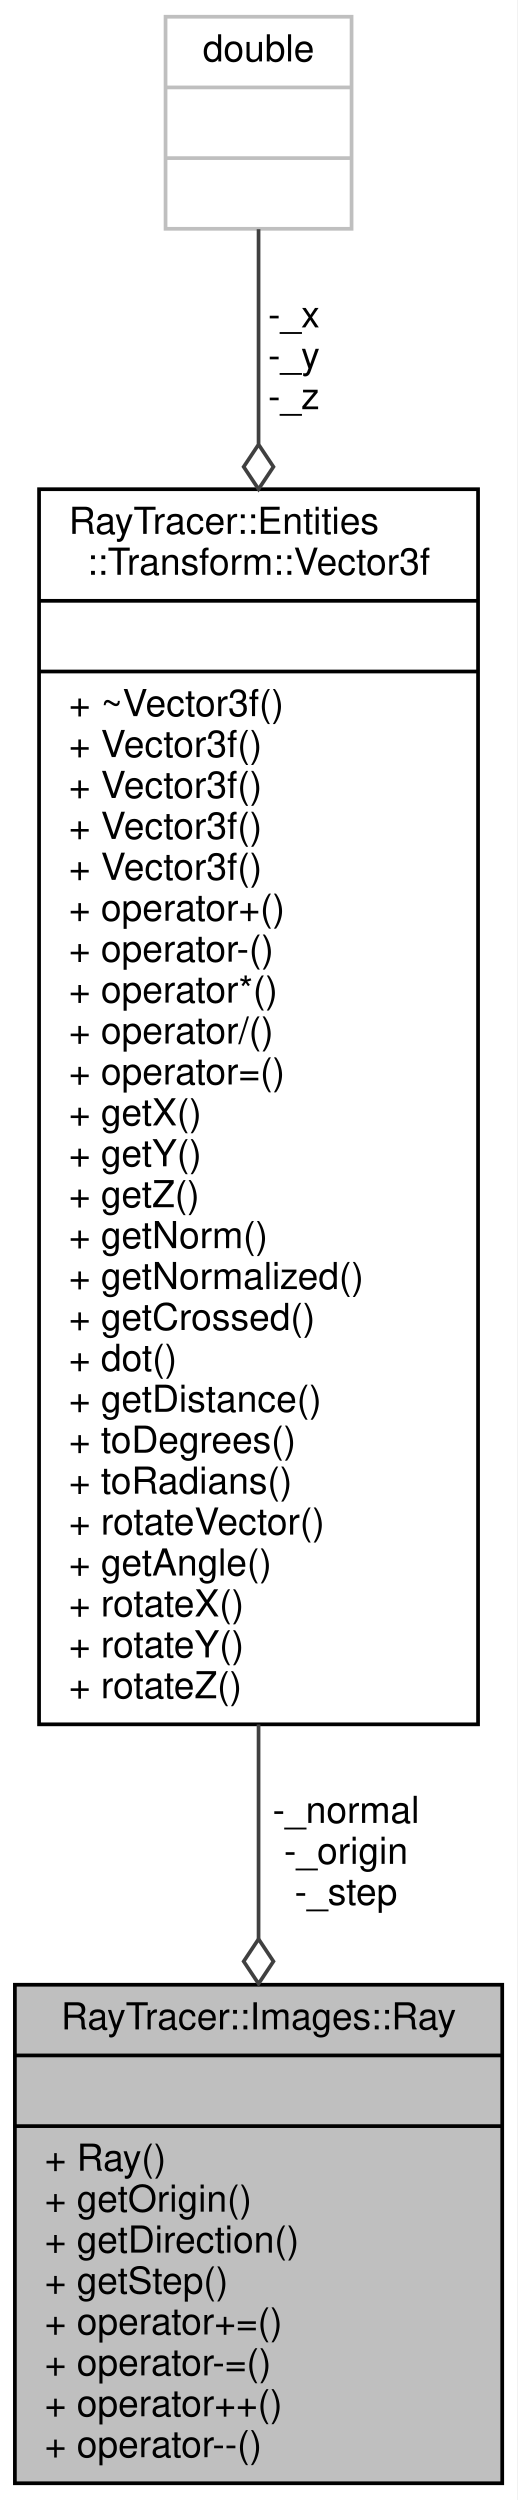
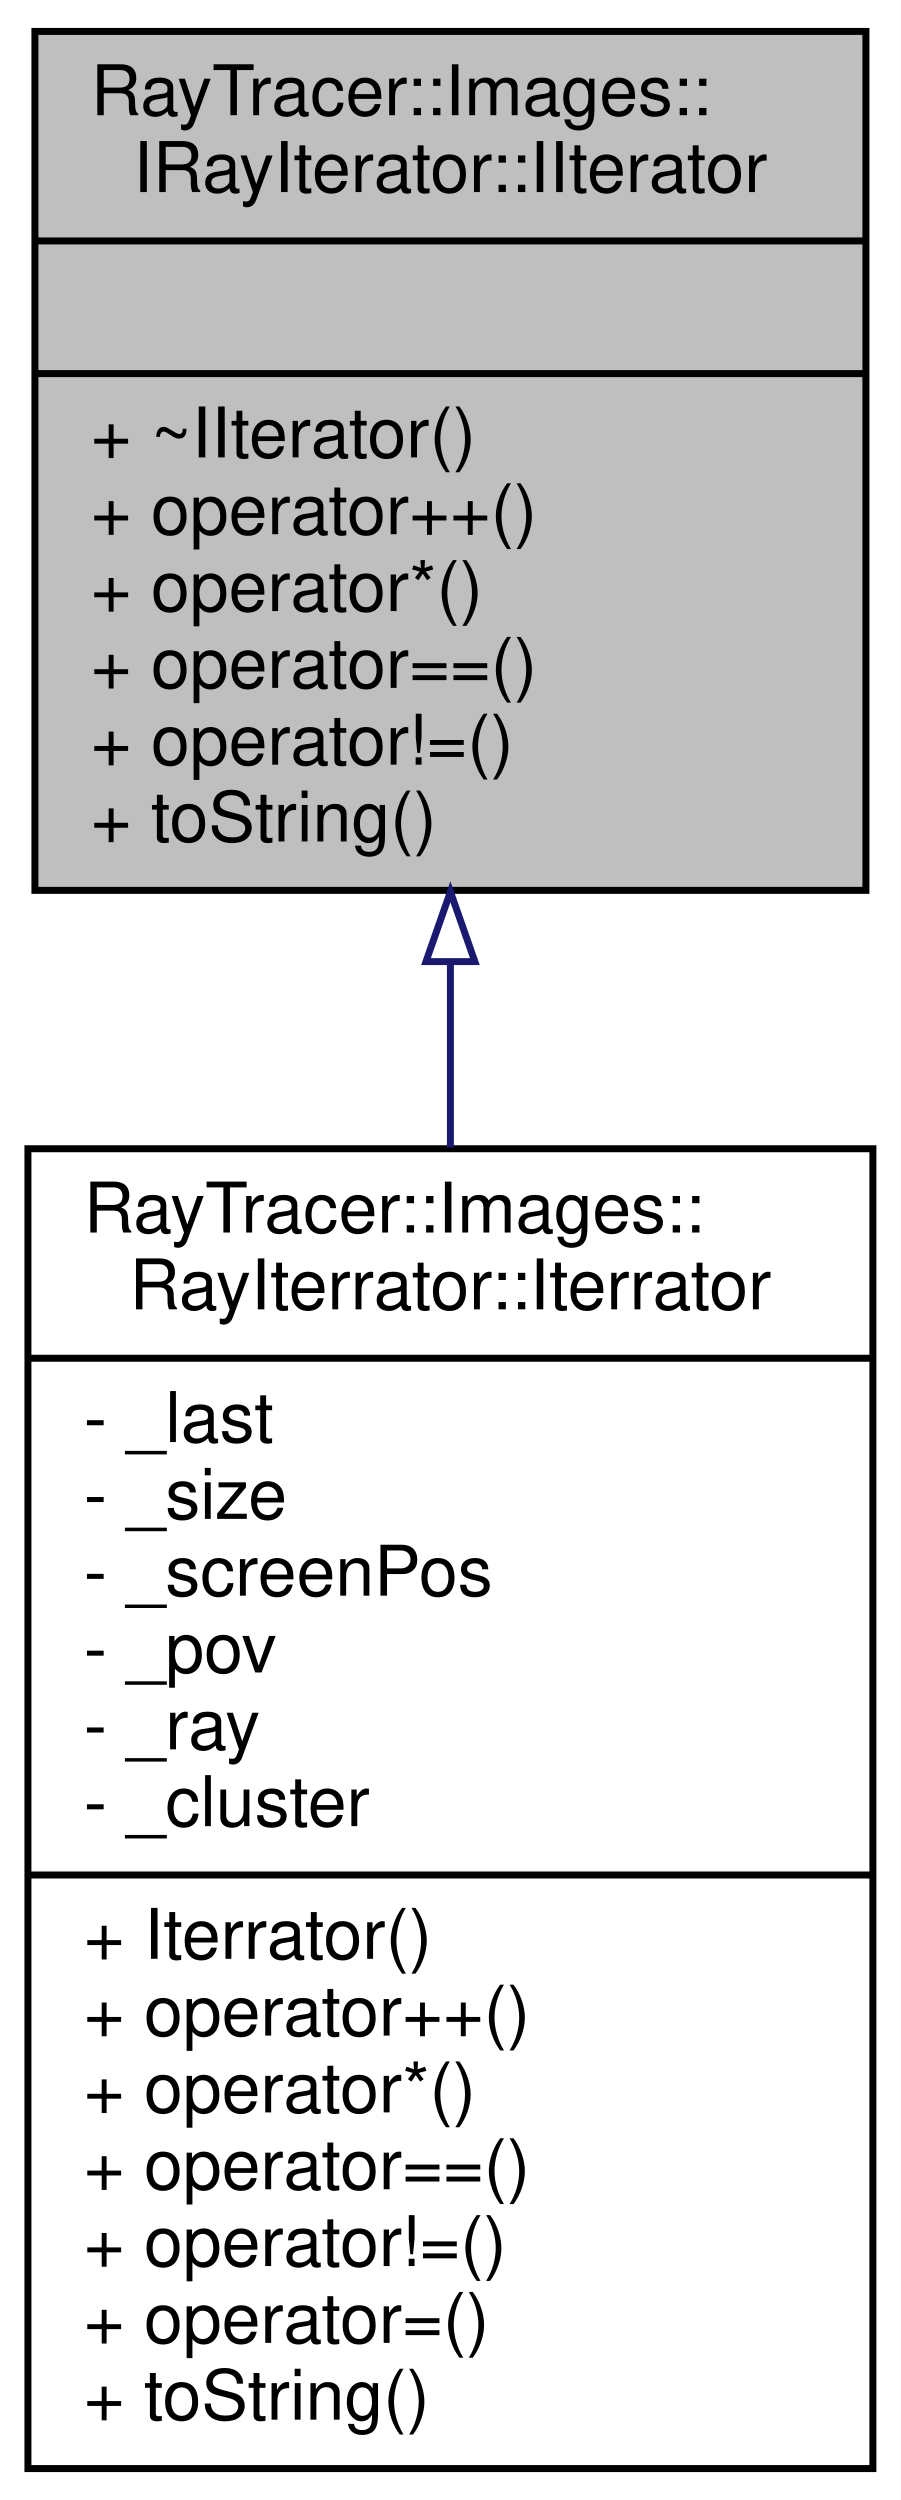
- <svg xmlns="http://www.w3.org/2000/svg" xmlns:xlink="http://www.w3.org/1999/xlink" width="139pt" height="672pt" viewBox="0.00 0.00 139.00 672.00">
-   <g id="graph0" class="graph" transform="scale(1 1) rotate(0) translate(4 668)">
-     <polygon fill="white" stroke="transparent" points="-4,4 -4,-668 135,-668 135,4 -4,4" />
+ <svg xmlns="http://www.w3.org/2000/svg" xmlns:xlink="http://www.w3.org/1999/xlink" width="129pt" height="358pt" viewBox="0.00 0.00 129.00 358.00">
+   <g id="graph0" class="graph" transform="scale(1 1) rotate(0) translate(4 354)">
+     <polygon fill="white" stroke="transparent" points="-4,4 -4,-354 125,-354 125,4 -4,4" />
    <g id="node1" class="node">
      <g id="a_node1">
-         <a xlink:title="The Ray class.">
-           <polygon fill="#bfbfbf" stroke="black" points="0,-0.5 0,-134.5 131,-134.5 131,-0.5 0,-0.5" />
-           <text text-anchor="middle" x="65.5" y="-122.5" font-family="Helvetica,sans-Serif" font-size="10.00">RayTracer::Images::Ray</text>
-           <polyline fill="none" stroke="black" points="0,-115.5 131,-115.5 " />
-           <text text-anchor="middle" x="65.5" y="-103.5" font-family="Helvetica,sans-Serif" font-size="10.00"> </text>
-           <polyline fill="none" stroke="black" points="0,-96.5 131,-96.5 " />
-           <text text-anchor="start" x="8" y="-84.5" font-family="Helvetica,sans-Serif" font-size="10.00">+ Ray()</text>
-           <text text-anchor="start" x="8" y="-73.5" font-family="Helvetica,sans-Serif" font-size="10.00">+ getOrigin()</text>
-           <text text-anchor="start" x="8" y="-62.5" font-family="Helvetica,sans-Serif" font-size="10.00">+ getDirection()</text>
-           <text text-anchor="start" x="8" y="-51.5" font-family="Helvetica,sans-Serif" font-size="10.00">+ getStep()</text>
-           <text text-anchor="start" x="8" y="-40.5" font-family="Helvetica,sans-Serif" font-size="10.00">+ operator+=()</text>
-           <text text-anchor="start" x="8" y="-29.5" font-family="Helvetica,sans-Serif" font-size="10.00">+ operator-=()</text>
-           <text text-anchor="start" x="8" y="-18.5" font-family="Helvetica,sans-Serif" font-size="10.00">+ operator++()</text>
-           <text text-anchor="start" x="8" y="-7.5" font-family="Helvetica,sans-Serif" font-size="10.00">+ operator--()</text>
+         <a xlink:title=" ">
+           <polygon fill="#bfbfbf" stroke="black" points="1,-226.5 1,-349.5 120,-349.5 120,-226.5 1,-226.5" />
+           <text text-anchor="start" x="9" y="-337.5" font-family="Helvetica,sans-Serif" font-size="10.00">RayTracer::Images::</text>
+           <text text-anchor="middle" x="60.5" y="-326.5" font-family="Helvetica,sans-Serif" font-size="10.00">IRayIterator::IIterator</text>
+           <polyline fill="none" stroke="black" points="1,-319.5 120,-319.5 " />
+           <text text-anchor="middle" x="60.5" y="-307.5" font-family="Helvetica,sans-Serif" font-size="10.00"> </text>
+           <polyline fill="none" stroke="black" points="1,-300.5 120,-300.5 " />
+           <text text-anchor="start" x="9" y="-288.5" font-family="Helvetica,sans-Serif" font-size="10.00">+ ~IIterator()</text>
+           <text text-anchor="start" x="9" y="-277.5" font-family="Helvetica,sans-Serif" font-size="10.00">+ operator++()</text>
+           <text text-anchor="start" x="9" y="-266.5" font-family="Helvetica,sans-Serif" font-size="10.00">+ operator*()</text>
+           <text text-anchor="start" x="9" y="-255.5" font-family="Helvetica,sans-Serif" font-size="10.00">+ operator==()</text>
+           <text text-anchor="start" x="9" y="-244.5" font-family="Helvetica,sans-Serif" font-size="10.00">+ operator!=()</text>
+           <text text-anchor="start" x="9" y="-233.5" font-family="Helvetica,sans-Serif" font-size="10.00">+ toString()</text>
        </a>
      </g>
    </g>
    <g id="node2" class="node">
      <g id="a_node2">
-         <a xlink:href="a01294.html" target="_top" xlink:title="The Vector3f class.">
-           <polygon fill="white" stroke="black" points="6.5,-204.5 6.5,-536.5 124.5,-536.5 124.5,-204.5 6.5,-204.5" />
-           <text text-anchor="start" x="14.5" y="-524.5" font-family="Helvetica,sans-Serif" font-size="10.00">RayTracer::Entities</text>
-           <text text-anchor="middle" x="65.5" y="-513.5" font-family="Helvetica,sans-Serif" font-size="10.00">::Transform::Vector3f</text>
-           <polyline fill="none" stroke="black" points="6.5,-506.5 124.5,-506.5 " />
-           <text text-anchor="middle" x="65.5" y="-494.5" font-family="Helvetica,sans-Serif" font-size="10.00"> </text>
-           <polyline fill="none" stroke="black" points="6.5,-487.5 124.5,-487.5 " />
-           <text text-anchor="start" x="14.5" y="-475.5" font-family="Helvetica,sans-Serif" font-size="10.00">+ ~Vector3f()</text>
-           <text text-anchor="start" x="14.5" y="-464.5" font-family="Helvetica,sans-Serif" font-size="10.00">+ Vector3f()</text>
-           <text text-anchor="start" x="14.5" y="-453.5" font-family="Helvetica,sans-Serif" font-size="10.00">+ Vector3f()</text>
-           <text text-anchor="start" x="14.5" y="-442.5" font-family="Helvetica,sans-Serif" font-size="10.00">+ Vector3f()</text>
-           <text text-anchor="start" x="14.5" y="-431.5" font-family="Helvetica,sans-Serif" font-size="10.00">+ Vector3f()</text>
-           <text text-anchor="start" x="14.5" y="-420.5" font-family="Helvetica,sans-Serif" font-size="10.00">+ operator+()</text>
-           <text text-anchor="start" x="14.5" y="-409.5" font-family="Helvetica,sans-Serif" font-size="10.00">+ operator-()</text>
-           <text text-anchor="start" x="14.5" y="-398.5" font-family="Helvetica,sans-Serif" font-size="10.00">+ operator*()</text>
-           <text text-anchor="start" x="14.5" y="-387.5" font-family="Helvetica,sans-Serif" font-size="10.00">+ operator/()</text>
-           <text text-anchor="start" x="14.5" y="-376.5" font-family="Helvetica,sans-Serif" font-size="10.00">+ operator=()</text>
-           <text text-anchor="start" x="14.5" y="-365.5" font-family="Helvetica,sans-Serif" font-size="10.00">+ getX()</text>
-           <text text-anchor="start" x="14.5" y="-354.5" font-family="Helvetica,sans-Serif" font-size="10.00">+ getY()</text>
-           <text text-anchor="start" x="14.5" y="-343.5" font-family="Helvetica,sans-Serif" font-size="10.00">+ getZ()</text>
-           <text text-anchor="start" x="14.5" y="-332.5" font-family="Helvetica,sans-Serif" font-size="10.00">+ getNorm()</text>
-           <text text-anchor="start" x="14.5" y="-321.5" font-family="Helvetica,sans-Serif" font-size="10.00">+ getNormalized()</text>
-           <text text-anchor="start" x="14.5" y="-310.5" font-family="Helvetica,sans-Serif" font-size="10.00">+ getCrossed()</text>
-           <text text-anchor="start" x="14.5" y="-299.5" font-family="Helvetica,sans-Serif" font-size="10.00">+ dot()</text>
-           <text text-anchor="start" x="14.5" y="-288.5" font-family="Helvetica,sans-Serif" font-size="10.00">+ getDistance()</text>
-           <text text-anchor="start" x="14.5" y="-277.5" font-family="Helvetica,sans-Serif" font-size="10.00">+ toDegrees()</text>
-           <text text-anchor="start" x="14.5" y="-266.5" font-family="Helvetica,sans-Serif" font-size="10.00">+ toRadians()</text>
-           <text text-anchor="start" x="14.5" y="-255.5" font-family="Helvetica,sans-Serif" font-size="10.00">+ rotateVector()</text>
-           <text text-anchor="start" x="14.5" y="-244.5" font-family="Helvetica,sans-Serif" font-size="10.00">+ getAngle()</text>
-           <text text-anchor="start" x="14.5" y="-233.5" font-family="Helvetica,sans-Serif" font-size="10.00">+ rotateX()</text>
-           <text text-anchor="start" x="14.5" y="-222.5" font-family="Helvetica,sans-Serif" font-size="10.00">+ rotateY()</text>
-           <text text-anchor="start" x="14.5" y="-211.5" font-family="Helvetica,sans-Serif" font-size="10.00">+ rotateZ()</text>
+         <a xlink:href="a01377.html" target="_top" xlink:title=" ">
+           <polygon fill="white" stroke="black" points="0,-0.5 0,-189.5 121,-189.5 121,-0.5 0,-0.5" />
+           <text text-anchor="start" x="8" y="-177.5" font-family="Helvetica,sans-Serif" font-size="10.00">RayTracer::Images::</text>
+           <text text-anchor="middle" x="60.5" y="-166.5" font-family="Helvetica,sans-Serif" font-size="10.00">RayIterrator::Iterrator</text>
+           <polyline fill="none" stroke="black" points="0,-159.5 121,-159.5 " />
+           <text text-anchor="start" x="8" y="-147.5" font-family="Helvetica,sans-Serif" font-size="10.00">- _last</text>
+           <text text-anchor="start" x="8" y="-136.5" font-family="Helvetica,sans-Serif" font-size="10.00">- _size</text>
+           <text text-anchor="start" x="8" y="-125.5" font-family="Helvetica,sans-Serif" font-size="10.00">- _screenPos</text>
+           <text text-anchor="start" x="8" y="-114.5" font-family="Helvetica,sans-Serif" font-size="10.00">- _pov</text>
+           <text text-anchor="start" x="8" y="-103.5" font-family="Helvetica,sans-Serif" font-size="10.00">- _ray</text>
+           <text text-anchor="start" x="8" y="-92.5" font-family="Helvetica,sans-Serif" font-size="10.00">- _cluster</text>
+           <polyline fill="none" stroke="black" points="0,-85.5 121,-85.5 " />
+           <text text-anchor="start" x="8" y="-73.5" font-family="Helvetica,sans-Serif" font-size="10.00">+ Iterrator()</text>
+           <text text-anchor="start" x="8" y="-62.5" font-family="Helvetica,sans-Serif" font-size="10.00">+ operator++()</text>
+           <text text-anchor="start" x="8" y="-51.5" font-family="Helvetica,sans-Serif" font-size="10.00">+ operator*()</text>
+           <text text-anchor="start" x="8" y="-40.5" font-family="Helvetica,sans-Serif" font-size="10.00">+ operator==()</text>
+           <text text-anchor="start" x="8" y="-29.5" font-family="Helvetica,sans-Serif" font-size="10.00">+ operator!=()</text>
+           <text text-anchor="start" x="8" y="-18.5" font-family="Helvetica,sans-Serif" font-size="10.00">+ operator=()</text>
+           <text text-anchor="start" x="8" y="-7.5" font-family="Helvetica,sans-Serif" font-size="10.00">+ toString()</text>
        </a>
      </g>
    </g>
    <g id="edge1" class="edge">
-       <path fill="none" stroke="#404040" d="M65.5,-204.47C65.5,-184.44 65.5,-164.76 65.5,-146.87" />
-       <polygon fill="none" stroke="#404040" points="65.5,-146.78 61.5,-140.78 65.5,-134.78 69.5,-140.78 65.5,-146.78" />
-       <text text-anchor="middle" x="89" y="-178" font-family="Helvetica,sans-Serif" font-size="10.00"> -_normal</text>
-       <text text-anchor="middle" x="89" y="-167" font-family="Helvetica,sans-Serif" font-size="10.00">-_origin</text>
-       <text text-anchor="middle" x="89" y="-156" font-family="Helvetica,sans-Serif" font-size="10.00">-_step</text>
-     </g>
-     <g id="node3" class="node">
-       <g id="a_node3">
-         <a xlink:title=" ">
-           <polygon fill="white" stroke="#bfbfbf" points="40.5,-606.5 40.5,-663.5 90.5,-663.5 90.5,-606.5 40.5,-606.5" />
-           <text text-anchor="middle" x="65.5" y="-651.5" font-family="Helvetica,sans-Serif" font-size="10.00">double</text>
-           <polyline fill="none" stroke="#bfbfbf" points="40.5,-644.5 90.5,-644.5 " />
-           <text text-anchor="middle" x="65.5" y="-632.5" font-family="Helvetica,sans-Serif" font-size="10.00"> </text>
-           <polyline fill="none" stroke="#bfbfbf" points="40.5,-625.5 90.5,-625.5 " />
-           <text text-anchor="middle" x="65.5" y="-613.5" font-family="Helvetica,sans-Serif" font-size="10.00"> </text>
-         </a>
-       </g>
-     </g>
-     <g id="edge2" class="edge">
-       <path fill="none" stroke="#404040" d="M65.5,-606.4C65.5,-591.23 65.5,-570.98 65.5,-548.71" />
-       <polygon fill="none" stroke="#404040" points="65.5,-548.52 61.5,-542.52 65.5,-536.52 69.5,-542.52 65.5,-548.52" />
-       <text text-anchor="middle" x="75" y="-580" font-family="Helvetica,sans-Serif" font-size="10.00"> -_x</text>
-       <text text-anchor="middle" x="75" y="-569" font-family="Helvetica,sans-Serif" font-size="10.00">-_y</text>
-       <text text-anchor="middle" x="75" y="-558" font-family="Helvetica,sans-Serif" font-size="10.00">-_z</text>
+       <path fill="none" stroke="midnightblue" d="M60.5,-216.27C60.5,-207.59 60.5,-198.62 60.5,-189.67" />
+       <polygon fill="none" stroke="midnightblue" points="57,-216.3 60.5,-226.3 64,-216.3 57,-216.3" />
    </g>
  </g>
</svg>
